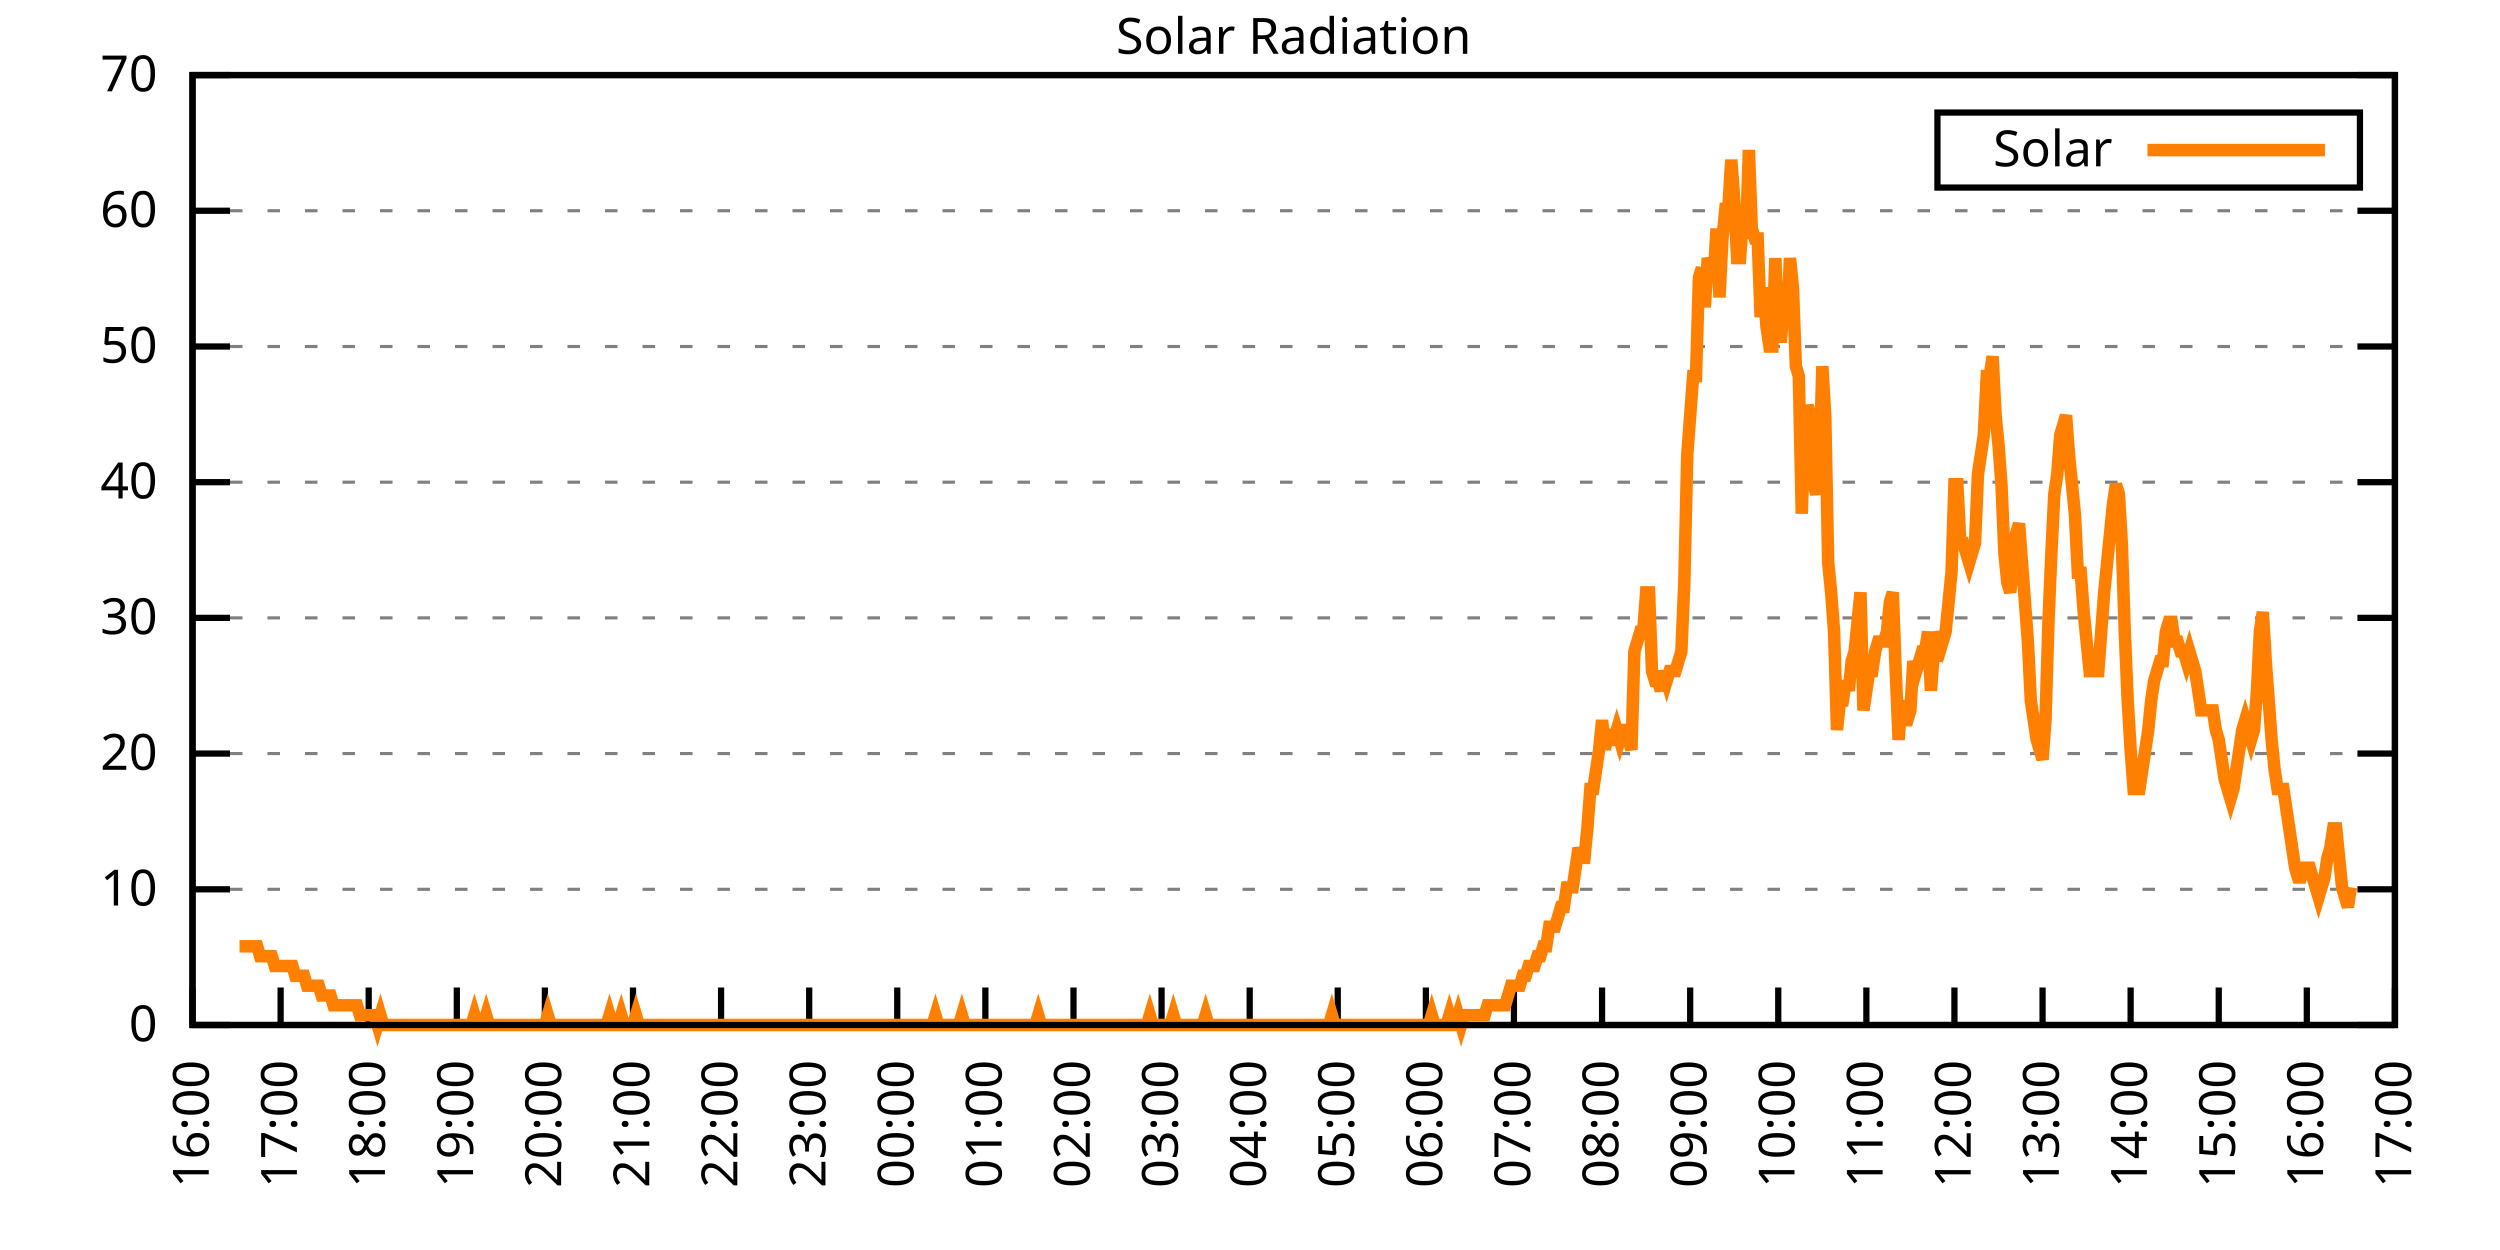
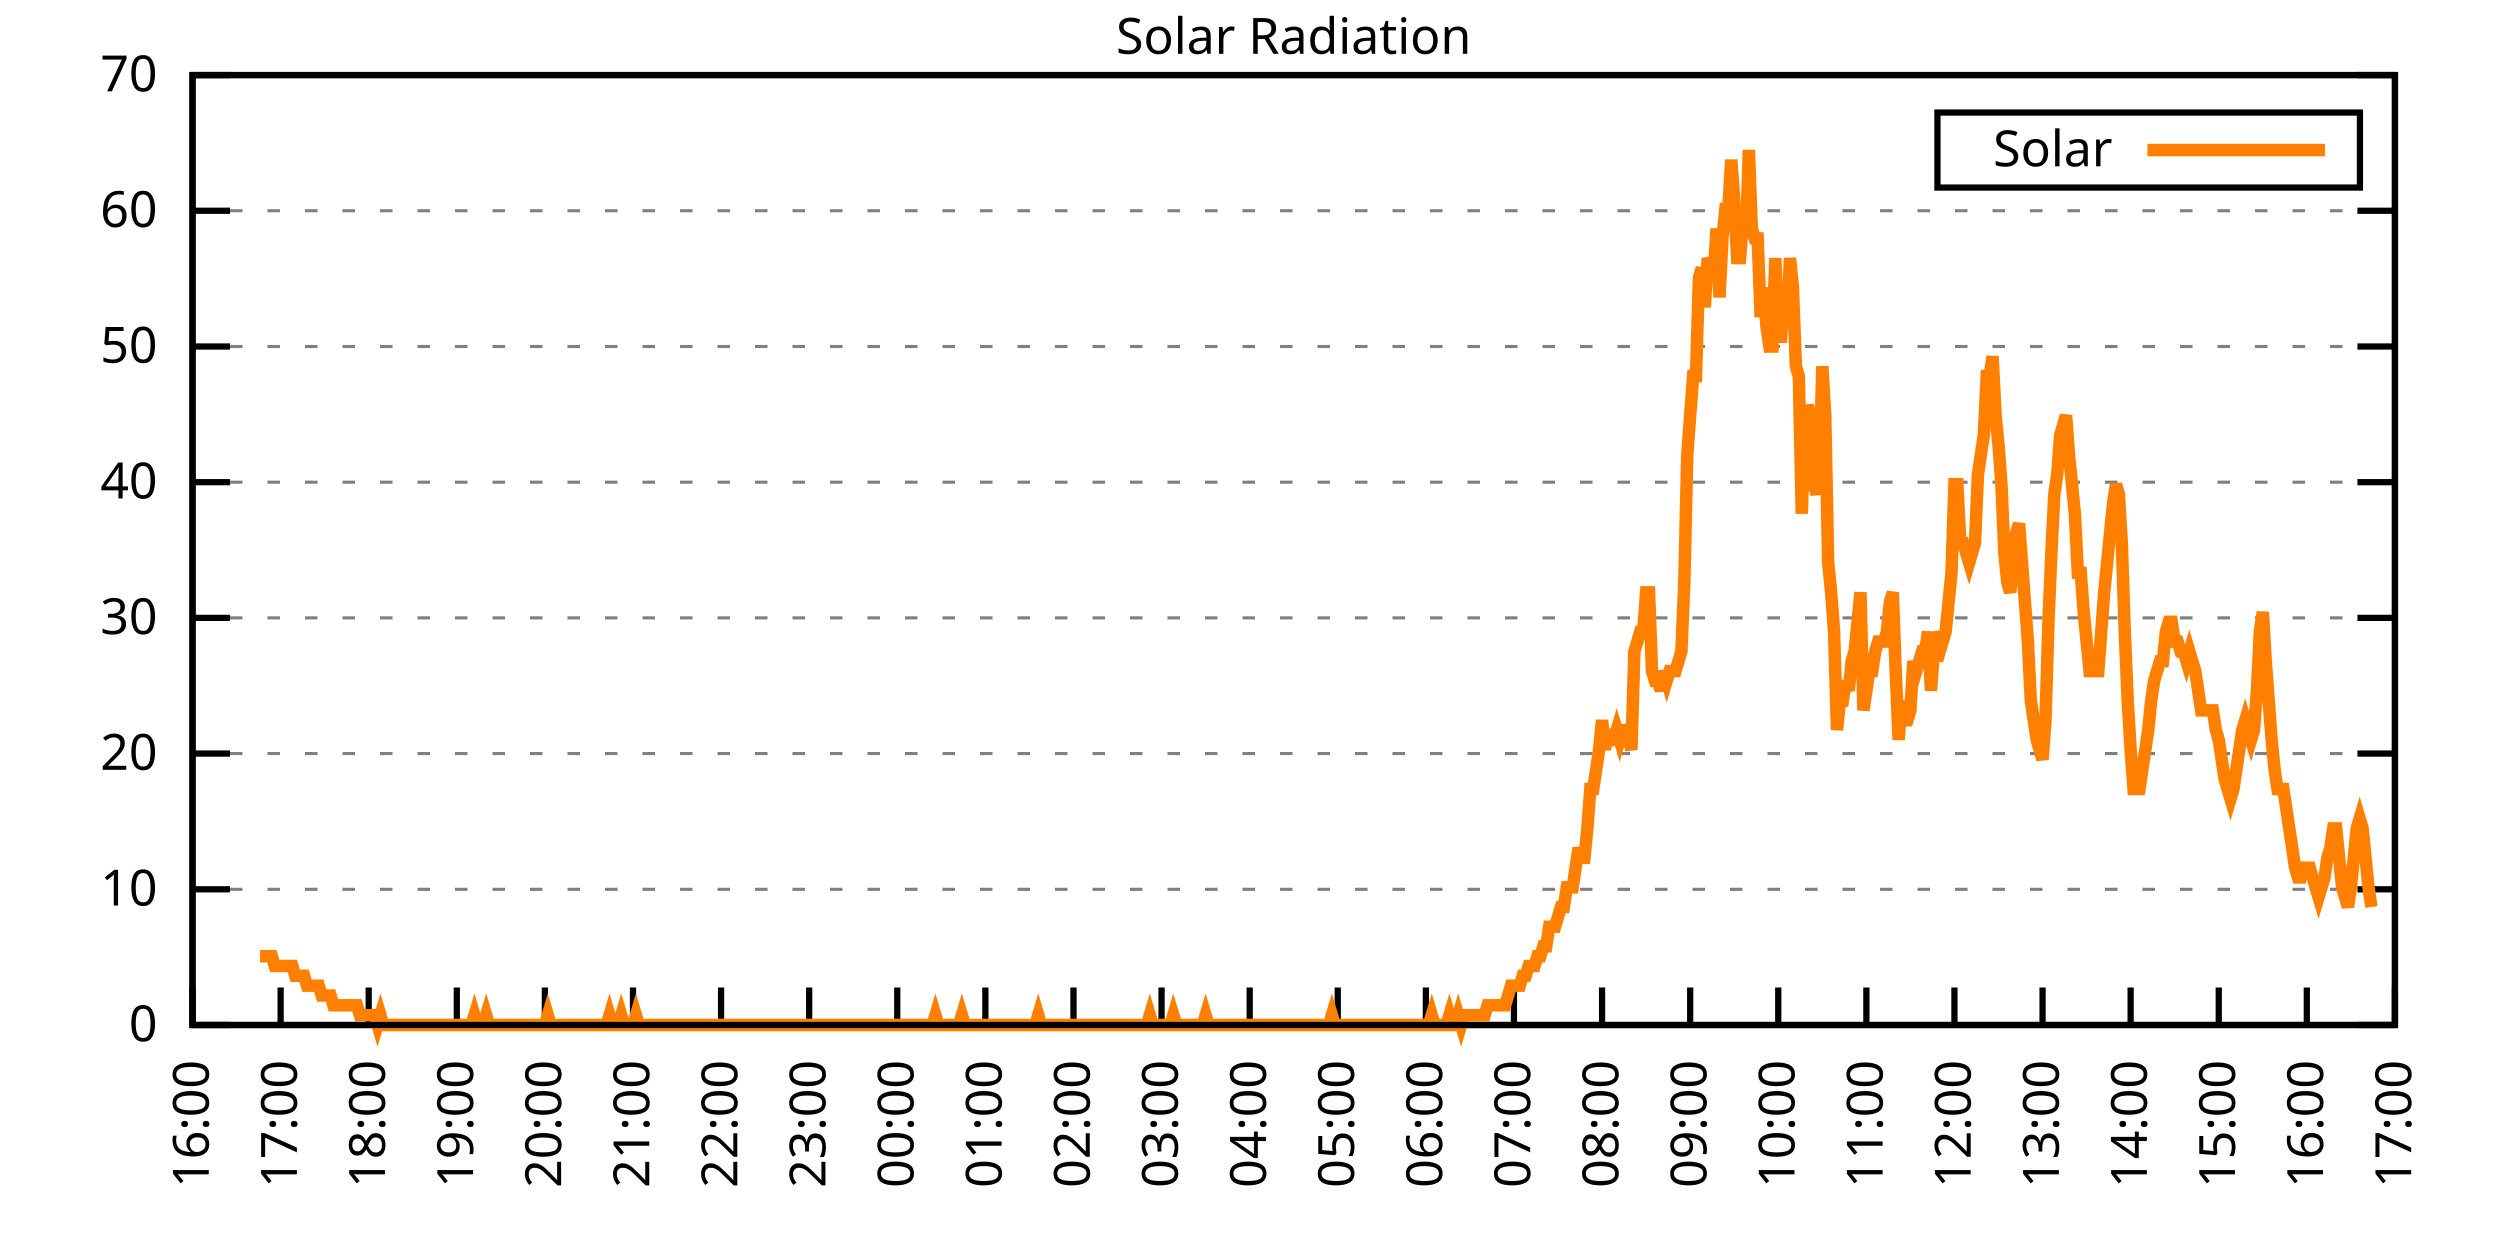
<svg xmlns="http://www.w3.org/2000/svg" xmlns:xlink="http://www.w3.org/1999/xlink" width="400" height="200" viewBox="0 0 400 200">
  <g id="gnuplot_canvas">
    <rect x="0" y="0" width="400" height="200" fill="none" />
    <defs>
      <circle id="gpDot" r="0.5" stroke-width="0.5" stroke="currentColor" />
      <path id="gpPt0" stroke-width="0.333" stroke="currentColor" d="M-1,0 h2 M0,-1 v2" />
      <path id="gpPt1" stroke-width="0.333" stroke="currentColor" d="M-1,-1 L1,1 M1,-1 L-1,1" />
      <path id="gpPt2" stroke-width="0.333" stroke="currentColor" d="M-1,0 L1,0 M0,-1 L0,1 M-1,-1 L1,1 M-1,1 L1,-1" />
      <rect id="gpPt3" stroke-width="0.333" stroke="currentColor" x="-1" y="-1" width="2" height="2" />
      <rect id="gpPt4" stroke-width="0.333" stroke="currentColor" fill="currentColor" x="-1" y="-1" width="2" height="2" />
      <circle id="gpPt5" stroke-width="0.333" stroke="currentColor" cx="0" cy="0" r="1" />
      <use xlink:href="#gpPt5" id="gpPt6" fill="currentColor" stroke="none" />
      <path id="gpPt7" stroke-width="0.333" stroke="currentColor" d="M0,-1.33 L-1.33,0.67 L1.33,0.67 z" />
      <use xlink:href="#gpPt7" id="gpPt8" fill="currentColor" stroke="none" />
      <use xlink:href="#gpPt7" id="gpPt9" stroke="currentColor" transform="rotate(180)" />
      <use xlink:href="#gpPt9" id="gpPt10" fill="currentColor" stroke="none" />
      <use xlink:href="#gpPt3" id="gpPt11" stroke="currentColor" transform="rotate(45)" />
      <use xlink:href="#gpPt11" id="gpPt12" fill="currentColor" stroke="none" />
      <path id="gpPt13" stroke-width="0.333" stroke="currentColor" d="M0,1.330 L1.265,0.411 L0.782,-1.067 L-0.782,-1.076 L-1.265,0.411 z" />
      <use xlink:href="#gpPt13" id="gpPt14" fill="currentColor" stroke="none" />
      <filter id="textbox" filterUnits="objectBoundingBox" x="0" y="0" height="1" width="1">
        <feFlood flood-color="white" flood-opacity="1" result="bgnd" />
        <feComposite in="SourceGraphic" in2="bgnd" operator="atop" />
      </filter>
      <filter id="greybox" filterUnits="objectBoundingBox" x="0" y="0" height="1" width="1">
        <feFlood flood-color="lightgrey" flood-opacity="1" result="grey" />
        <feComposite in="SourceGraphic" in2="grey" operator="atop" />
      </filter>
    </defs>
    <g fill="none" color="white" stroke="currentColor" stroke-width="1.00" stroke-linecap="butt" stroke-linejoin="miter">
</g>
    <g fill="none" color="black" stroke="currentColor" stroke-width="1.00" stroke-linecap="butt" stroke-linejoin="miter">
      <g stroke="none" shape-rendering="crispEdges">
        <polygon fill="rgb(255, 255, 255)" points="30.80,164.00 383.18,164.00 383.18,12.02 30.80,12.02 " />
      </g>
    </g>
    <g fill="none" color="black" stroke="currentColor" stroke-width="1.00" stroke-linecap="butt" stroke-linejoin="miter">
</g>
    <g fill="none" color="black" stroke="black" stroke-width="0.50" stroke-linecap="butt" stroke-linejoin="miter">
</g>
    <g fill="none" color="gray" stroke="currentColor" stroke-width="0.50" stroke-linecap="butt" stroke-linejoin="miter">
      <path stroke="gray" stroke-dasharray="2,4" class="gridline" d="M30.80,164.00 L383.19,164.00  " />
    </g>
    <g fill="none" color="gray" stroke="gray" stroke-width="1.00" stroke-linecap="butt" stroke-linejoin="miter">
</g>
    <g fill="none" color="black" stroke="currentColor" stroke-width="1.00" stroke-linecap="butt" stroke-linejoin="miter">
      <path stroke="black" d="M30.80,164.00 L36.80,164.00 M383.19,164.00 L377.19,164.00  " />
      <g transform="translate(25.20,166.60)" stroke="none" fill="black" font-family="Sans" font-size="8.00" text-anchor="end">
        <text>
          <tspan font-family="Sans"> 0</tspan>
        </text>
      </g>
    </g>
    <g fill="none" color="black" stroke="currentColor" stroke-width="1.00" stroke-linecap="butt" stroke-linejoin="miter">
</g>
    <g fill="none" color="black" stroke="black" stroke-width="0.50" stroke-linecap="butt" stroke-linejoin="miter">
</g>
    <g fill="none" color="gray" stroke="currentColor" stroke-width="0.50" stroke-linecap="butt" stroke-linejoin="miter">
      <path stroke="gray" stroke-dasharray="2,4" class="gridline" d="M30.80,142.29 L383.19,142.29  " />
    </g>
    <g fill="none" color="gray" stroke="gray" stroke-width="1.00" stroke-linecap="butt" stroke-linejoin="miter">
</g>
    <g fill="none" color="black" stroke="currentColor" stroke-width="1.00" stroke-linecap="butt" stroke-linejoin="miter">
      <path stroke="black" d="M30.80,142.29 L36.80,142.29 M383.19,142.29 L377.19,142.29  " />
      <g transform="translate(25.20,144.89)" stroke="none" fill="black" font-family="Sans" font-size="8.00" text-anchor="end">
        <text>
          <tspan font-family="Sans"> 10</tspan>
        </text>
      </g>
    </g>
    <g fill="none" color="black" stroke="currentColor" stroke-width="1.00" stroke-linecap="butt" stroke-linejoin="miter">
</g>
    <g fill="none" color="black" stroke="black" stroke-width="0.50" stroke-linecap="butt" stroke-linejoin="miter">
</g>
    <g fill="none" color="gray" stroke="currentColor" stroke-width="0.50" stroke-linecap="butt" stroke-linejoin="miter">
      <path stroke="gray" stroke-dasharray="2,4" class="gridline" d="M30.80,120.57 L383.19,120.57  " />
    </g>
    <g fill="none" color="gray" stroke="gray" stroke-width="1.00" stroke-linecap="butt" stroke-linejoin="miter">
</g>
    <g fill="none" color="black" stroke="currentColor" stroke-width="1.00" stroke-linecap="butt" stroke-linejoin="miter">
      <path stroke="black" d="M30.80,120.57 L36.80,120.57 M383.19,120.57 L377.19,120.57  " />
      <g transform="translate(25.20,123.17)" stroke="none" fill="black" font-family="Sans" font-size="8.00" text-anchor="end">
        <text>
          <tspan font-family="Sans"> 20</tspan>
        </text>
      </g>
    </g>
    <g fill="none" color="black" stroke="currentColor" stroke-width="1.00" stroke-linecap="butt" stroke-linejoin="miter">
</g>
    <g fill="none" color="black" stroke="black" stroke-width="0.50" stroke-linecap="butt" stroke-linejoin="miter">
</g>
    <g fill="none" color="gray" stroke="currentColor" stroke-width="0.50" stroke-linecap="butt" stroke-linejoin="miter">
      <path stroke="gray" stroke-dasharray="2,4" class="gridline" d="M30.80,98.86 L383.19,98.86  " />
    </g>
    <g fill="none" color="gray" stroke="gray" stroke-width="1.00" stroke-linecap="butt" stroke-linejoin="miter">
</g>
    <g fill="none" color="black" stroke="currentColor" stroke-width="1.00" stroke-linecap="butt" stroke-linejoin="miter">
      <path stroke="black" d="M30.80,98.86 L36.80,98.86 M383.19,98.86 L377.19,98.86  " />
      <g transform="translate(25.20,101.46)" stroke="none" fill="black" font-family="Sans" font-size="8.00" text-anchor="end">
        <text>
          <tspan font-family="Sans"> 30</tspan>
        </text>
      </g>
    </g>
    <g fill="none" color="black" stroke="currentColor" stroke-width="1.00" stroke-linecap="butt" stroke-linejoin="miter">
</g>
    <g fill="none" color="black" stroke="black" stroke-width="0.50" stroke-linecap="butt" stroke-linejoin="miter">
</g>
    <g fill="none" color="gray" stroke="currentColor" stroke-width="0.50" stroke-linecap="butt" stroke-linejoin="miter">
      <path stroke="gray" stroke-dasharray="2,4" class="gridline" d="M30.80,77.15 L383.19,77.15  " />
    </g>
    <g fill="none" color="gray" stroke="gray" stroke-width="1.00" stroke-linecap="butt" stroke-linejoin="miter">
</g>
    <g fill="none" color="black" stroke="currentColor" stroke-width="1.00" stroke-linecap="butt" stroke-linejoin="miter">
      <path stroke="black" d="M30.80,77.15 L36.80,77.15 M383.19,77.15 L377.19,77.15  " />
      <g transform="translate(25.20,79.75)" stroke="none" fill="black" font-family="Sans" font-size="8.00" text-anchor="end">
        <text>
          <tspan font-family="Sans"> 40</tspan>
        </text>
      </g>
    </g>
    <g fill="none" color="black" stroke="currentColor" stroke-width="1.00" stroke-linecap="butt" stroke-linejoin="miter">
</g>
    <g fill="none" color="black" stroke="black" stroke-width="0.50" stroke-linecap="butt" stroke-linejoin="miter">
</g>
    <g fill="none" color="gray" stroke="currentColor" stroke-width="0.50" stroke-linecap="butt" stroke-linejoin="miter">
      <path stroke="gray" stroke-dasharray="2,4" class="gridline" d="M30.80,55.44 L383.19,55.44  " />
    </g>
    <g fill="none" color="gray" stroke="gray" stroke-width="1.00" stroke-linecap="butt" stroke-linejoin="miter">
</g>
    <g fill="none" color="black" stroke="currentColor" stroke-width="1.00" stroke-linecap="butt" stroke-linejoin="miter">
      <path stroke="black" d="M30.80,55.44 L36.80,55.44 M383.19,55.44 L377.19,55.44  " />
      <g transform="translate(25.20,58.04)" stroke="none" fill="black" font-family="Sans" font-size="8.00" text-anchor="end">
        <text>
          <tspan font-family="Sans"> 50</tspan>
        </text>
      </g>
    </g>
    <g fill="none" color="black" stroke="currentColor" stroke-width="1.00" stroke-linecap="butt" stroke-linejoin="miter">
</g>
    <g fill="none" color="black" stroke="black" stroke-width="0.50" stroke-linecap="butt" stroke-linejoin="miter">
</g>
    <g fill="none" color="gray" stroke="currentColor" stroke-width="0.50" stroke-linecap="butt" stroke-linejoin="miter">
      <path stroke="gray" stroke-dasharray="2,4" class="gridline" d="M30.80,33.72 L383.19,33.72  " />
    </g>
    <g fill="none" color="gray" stroke="gray" stroke-width="1.00" stroke-linecap="butt" stroke-linejoin="miter">
</g>
    <g fill="none" color="black" stroke="currentColor" stroke-width="1.00" stroke-linecap="butt" stroke-linejoin="miter">
      <path stroke="black" d="M30.80,33.72 L36.80,33.72 M383.19,33.72 L377.19,33.72  " />
      <g transform="translate(25.20,36.32)" stroke="none" fill="black" font-family="Sans" font-size="8.00" text-anchor="end">
        <text>
          <tspan font-family="Sans"> 60</tspan>
        </text>
      </g>
    </g>
    <g fill="none" color="black" stroke="currentColor" stroke-width="1.00" stroke-linecap="butt" stroke-linejoin="miter">
</g>
    <g fill="none" color="black" stroke="black" stroke-width="0.50" stroke-linecap="butt" stroke-linejoin="miter">
</g>
    <g fill="none" color="gray" stroke="currentColor" stroke-width="0.50" stroke-linecap="butt" stroke-linejoin="miter">
      <path stroke="gray" stroke-dasharray="2,4" class="gridline" d="M30.80,12.01 L383.19,12.01  " />
    </g>
    <g fill="none" color="gray" stroke="gray" stroke-width="1.00" stroke-linecap="butt" stroke-linejoin="miter">
</g>
    <g fill="none" color="black" stroke="currentColor" stroke-width="1.00" stroke-linecap="butt" stroke-linejoin="miter">
      <path stroke="black" d="M30.80,12.01 L36.80,12.01 M383.19,12.01 L377.19,12.01  " />
      <g transform="translate(25.20,14.61)" stroke="none" fill="black" font-family="Sans" font-size="8.00" text-anchor="end">
        <text>
          <tspan font-family="Sans"> 70</tspan>
        </text>
      </g>
    </g>
    <g fill="none" color="black" stroke="currentColor" stroke-width="1.00" stroke-linecap="butt" stroke-linejoin="miter">
      <path stroke="black" d="M30.80,164.00 L30.80,158.00  " />
      <g transform="translate(33.40,169.60) rotate(270.00)" stroke="none" fill="black" font-family="Sans" font-size="8.00" text-anchor="end">
        <text>
          <tspan font-family="Sans">16:00</tspan>
        </text>
      </g>
    </g>
    <g fill="none" color="black" stroke="currentColor" stroke-width="1.00" stroke-linecap="butt" stroke-linejoin="miter">
      <path stroke="black" d="M44.90,164.00 L44.90,158.00  " />
      <g transform="translate(47.50,169.60) rotate(270.00)" stroke="none" fill="black" font-family="Sans" font-size="8.00" text-anchor="end">
        <text>
          <tspan font-family="Sans">17:00</tspan>
        </text>
      </g>
    </g>
    <g fill="none" color="black" stroke="currentColor" stroke-width="1.00" stroke-linecap="butt" stroke-linejoin="miter">
      <path stroke="black" d="M58.99,164.00 L58.99,158.00  " />
      <g transform="translate(61.59,169.60) rotate(270.00)" stroke="none" fill="black" font-family="Sans" font-size="8.00" text-anchor="end">
        <text>
          <tspan font-family="Sans">18:00</tspan>
        </text>
      </g>
    </g>
    <g fill="none" color="black" stroke="currentColor" stroke-width="1.00" stroke-linecap="butt" stroke-linejoin="miter">
      <path stroke="black" d="M73.09,164.00 L73.09,158.00  " />
      <g transform="translate(75.69,169.60) rotate(270.00)" stroke="none" fill="black" font-family="Sans" font-size="8.00" text-anchor="end">
        <text>
          <tspan font-family="Sans">19:00</tspan>
        </text>
      </g>
    </g>
    <g fill="none" color="black" stroke="currentColor" stroke-width="1.00" stroke-linecap="butt" stroke-linejoin="miter">
      <path stroke="black" d="M87.18,164.00 L87.18,158.00  " />
      <g transform="translate(89.78,169.60) rotate(270.00)" stroke="none" fill="black" font-family="Sans" font-size="8.00" text-anchor="end">
        <text>
          <tspan font-family="Sans">20:00</tspan>
        </text>
      </g>
    </g>
    <g fill="none" color="black" stroke="currentColor" stroke-width="1.00" stroke-linecap="butt" stroke-linejoin="miter">
      <path stroke="black" d="M101.28,164.00 L101.28,158.00  " />
      <g transform="translate(103.88,169.60) rotate(270.00)" stroke="none" fill="black" font-family="Sans" font-size="8.00" text-anchor="end">
        <text>
          <tspan font-family="Sans">21:00</tspan>
        </text>
      </g>
    </g>
    <g fill="none" color="black" stroke="currentColor" stroke-width="1.00" stroke-linecap="butt" stroke-linejoin="miter">
      <path stroke="black" d="M115.37,164.00 L115.37,158.00  " />
      <g transform="translate(117.97,169.60) rotate(270.00)" stroke="none" fill="black" font-family="Sans" font-size="8.00" text-anchor="end">
        <text>
          <tspan font-family="Sans">22:00</tspan>
        </text>
      </g>
    </g>
    <g fill="none" color="black" stroke="currentColor" stroke-width="1.00" stroke-linecap="butt" stroke-linejoin="miter">
      <path stroke="black" d="M129.47,164.00 L129.47,158.00  " />
      <g transform="translate(132.07,169.60) rotate(270.00)" stroke="none" fill="black" font-family="Sans" font-size="8.00" text-anchor="end">
        <text>
          <tspan font-family="Sans">23:00</tspan>
        </text>
      </g>
    </g>
    <g fill="none" color="black" stroke="currentColor" stroke-width="1.00" stroke-linecap="butt" stroke-linejoin="miter">
      <path stroke="black" d="M143.56,164.00 L143.56,158.00  " />
      <g transform="translate(146.16,169.60) rotate(270.00)" stroke="none" fill="black" font-family="Sans" font-size="8.00" text-anchor="end">
        <text>
          <tspan font-family="Sans">00:00</tspan>
        </text>
      </g>
    </g>
    <g fill="none" color="black" stroke="currentColor" stroke-width="1.00" stroke-linecap="butt" stroke-linejoin="miter">
      <path stroke="black" d="M157.66,164.00 L157.66,158.00  " />
      <g transform="translate(160.26,169.60) rotate(270.00)" stroke="none" fill="black" font-family="Sans" font-size="8.00" text-anchor="end">
        <text>
          <tspan font-family="Sans">01:00</tspan>
        </text>
      </g>
    </g>
    <g fill="none" color="black" stroke="currentColor" stroke-width="1.00" stroke-linecap="butt" stroke-linejoin="miter">
      <path stroke="black" d="M171.76,164.00 L171.76,158.00  " />
      <g transform="translate(174.36,169.60) rotate(270.00)" stroke="none" fill="black" font-family="Sans" font-size="8.00" text-anchor="end">
        <text>
          <tspan font-family="Sans">02:00</tspan>
        </text>
      </g>
    </g>
    <g fill="none" color="black" stroke="currentColor" stroke-width="1.00" stroke-linecap="butt" stroke-linejoin="miter">
      <path stroke="black" d="M185.85,164.00 L185.85,158.00  " />
      <g transform="translate(188.45,169.60) rotate(270.00)" stroke="none" fill="black" font-family="Sans" font-size="8.00" text-anchor="end">
        <text>
          <tspan font-family="Sans">03:00</tspan>
        </text>
      </g>
    </g>
    <g fill="none" color="black" stroke="currentColor" stroke-width="1.00" stroke-linecap="butt" stroke-linejoin="miter">
      <path stroke="black" d="M199.95,164.00 L199.95,158.00  " />
      <g transform="translate(202.55,169.60) rotate(270.00)" stroke="none" fill="black" font-family="Sans" font-size="8.00" text-anchor="end">
        <text>
          <tspan font-family="Sans">04:00</tspan>
        </text>
      </g>
    </g>
    <g fill="none" color="black" stroke="currentColor" stroke-width="1.00" stroke-linecap="butt" stroke-linejoin="miter">
      <path stroke="black" d="M214.04,164.00 L214.04,158.00  " />
      <g transform="translate(216.64,169.60) rotate(270.00)" stroke="none" fill="black" font-family="Sans" font-size="8.00" text-anchor="end">
        <text>
          <tspan font-family="Sans">05:00</tspan>
        </text>
      </g>
    </g>
    <g fill="none" color="black" stroke="currentColor" stroke-width="1.00" stroke-linecap="butt" stroke-linejoin="miter">
      <path stroke="black" d="M228.14,164.00 L228.14,158.00  " />
      <g transform="translate(230.74,169.60) rotate(270.00)" stroke="none" fill="black" font-family="Sans" font-size="8.00" text-anchor="end">
        <text>
          <tspan font-family="Sans">06:00</tspan>
        </text>
      </g>
    </g>
    <g fill="none" color="black" stroke="currentColor" stroke-width="1.00" stroke-linecap="butt" stroke-linejoin="miter">
      <path stroke="black" d="M242.23,164.00 L242.23,158.00  " />
      <g transform="translate(244.83,169.60) rotate(270.00)" stroke="none" fill="black" font-family="Sans" font-size="8.00" text-anchor="end">
        <text>
          <tspan font-family="Sans">07:00</tspan>
        </text>
      </g>
    </g>
    <g fill="none" color="black" stroke="currentColor" stroke-width="1.00" stroke-linecap="butt" stroke-linejoin="miter">
      <path stroke="black" d="M256.33,164.00 L256.33,158.00  " />
      <g transform="translate(258.93,169.60) rotate(270.00)" stroke="none" fill="black" font-family="Sans" font-size="8.00" text-anchor="end">
        <text>
          <tspan font-family="Sans">08:00</tspan>
        </text>
      </g>
    </g>
    <g fill="none" color="black" stroke="currentColor" stroke-width="1.00" stroke-linecap="butt" stroke-linejoin="miter">
      <path stroke="black" d="M270.43,164.00 L270.43,158.00  " />
      <g transform="translate(273.03,169.60) rotate(270.00)" stroke="none" fill="black" font-family="Sans" font-size="8.00" text-anchor="end">
        <text>
          <tspan font-family="Sans">09:00</tspan>
        </text>
      </g>
    </g>
    <g fill="none" color="black" stroke="currentColor" stroke-width="1.00" stroke-linecap="butt" stroke-linejoin="miter">
      <path stroke="black" d="M284.52,164.00 L284.52,158.00  " />
      <g transform="translate(287.12,169.60) rotate(270.00)" stroke="none" fill="black" font-family="Sans" font-size="8.00" text-anchor="end">
        <text>
          <tspan font-family="Sans">10:00</tspan>
        </text>
      </g>
    </g>
    <g fill="none" color="black" stroke="currentColor" stroke-width="1.00" stroke-linecap="butt" stroke-linejoin="miter">
      <path stroke="black" d="M298.62,164.00 L298.62,158.00  " />
      <g transform="translate(301.22,169.60) rotate(270.00)" stroke="none" fill="black" font-family="Sans" font-size="8.00" text-anchor="end">
        <text>
          <tspan font-family="Sans">11:00</tspan>
        </text>
      </g>
    </g>
    <g fill="none" color="black" stroke="currentColor" stroke-width="1.00" stroke-linecap="butt" stroke-linejoin="miter">
      <path stroke="black" d="M312.71,164.00 L312.71,158.00  " />
      <g transform="translate(315.31,169.60) rotate(270.00)" stroke="none" fill="black" font-family="Sans" font-size="8.00" text-anchor="end">
        <text>
          <tspan font-family="Sans">12:00</tspan>
        </text>
      </g>
    </g>
    <g fill="none" color="black" stroke="currentColor" stroke-width="1.00" stroke-linecap="butt" stroke-linejoin="miter">
      <path stroke="black" d="M326.81,164.00 L326.81,158.00  " />
      <g transform="translate(329.41,169.60) rotate(270.00)" stroke="none" fill="black" font-family="Sans" font-size="8.00" text-anchor="end">
        <text>
          <tspan font-family="Sans">13:00</tspan>
        </text>
      </g>
    </g>
    <g fill="none" color="black" stroke="currentColor" stroke-width="1.00" stroke-linecap="butt" stroke-linejoin="miter">
      <path stroke="black" d="M340.90,164.00 L340.90,158.00  " />
      <g transform="translate(343.50,169.60) rotate(270.00)" stroke="none" fill="black" font-family="Sans" font-size="8.00" text-anchor="end">
        <text>
          <tspan font-family="Sans">14:00</tspan>
        </text>
      </g>
    </g>
    <g fill="none" color="black" stroke="currentColor" stroke-width="1.00" stroke-linecap="butt" stroke-linejoin="miter">
      <path stroke="black" d="M355.00,164.00 L355.00,158.00  " />
      <g transform="translate(357.60,169.60) rotate(270.00)" stroke="none" fill="black" font-family="Sans" font-size="8.00" text-anchor="end">
        <text>
          <tspan font-family="Sans">15:00</tspan>
        </text>
      </g>
    </g>
    <g fill="none" color="black" stroke="currentColor" stroke-width="1.00" stroke-linecap="butt" stroke-linejoin="miter">
      <path stroke="black" d="M369.09,164.00 L369.09,158.00  " />
      <g transform="translate(371.69,169.60) rotate(270.00)" stroke="none" fill="black" font-family="Sans" font-size="8.00" text-anchor="end">
        <text>
          <tspan font-family="Sans">16:00</tspan>
        </text>
      </g>
    </g>
    <g fill="none" color="black" stroke="currentColor" stroke-width="1.00" stroke-linecap="butt" stroke-linejoin="miter">
      <path stroke="black" d="M383.19,164.00 L383.19,158.00  " />
      <g transform="translate(385.79,169.60) rotate(270.00)" stroke="none" fill="black" font-family="Sans" font-size="8.00" text-anchor="end">
        <text>
          <tspan font-family="Sans">17:00</tspan>
        </text>
      </g>
    </g>
    <g fill="none" color="black" stroke="currentColor" stroke-width="1.00" stroke-linecap="butt" stroke-linejoin="miter">
</g>
    <g fill="none" color="black" stroke="currentColor" stroke-width="1.00" stroke-linecap="butt" stroke-linejoin="miter">
      <path stroke="black" d="M30.80,12.01 L30.80,164.00 L383.19,164.00 L383.19,12.01 L30.80,12.01 Z  " />
    </g>
    <g fill="none" color="black" stroke="currentColor" stroke-width="1.00" stroke-linecap="butt" stroke-linejoin="miter">
</g>
    <g fill="none" color="black" stroke="currentColor" stroke-width="1.00" stroke-linecap="butt" stroke-linejoin="miter">
      <path stroke="black" d="M309.99,30.01 L309.99,18.01 L377.59,18.01 L377.59,30.01 L309.99,30.01 Z  " />
    </g>
    <g id="Solar_Radiation_plot_1">
      <g fill="none" color="white" stroke="black" stroke-width="2.00" stroke-linecap="butt" stroke-linejoin="miter">
</g>
      <g fill="none" color="black" stroke="currentColor" stroke-width="2.00" stroke-linecap="butt" stroke-linejoin="miter">
        <g transform="translate(337.99,26.61)" stroke="none" fill="black" font-family="Sans" font-size="8.00" text-anchor="end">
          <text>
            <tspan font-family="Sans">Solar</tspan>
          </text>
        </g>
      </g>
      <g fill="none" color="black" stroke="currentColor" stroke-width="2.00" stroke-linecap="butt" stroke-linejoin="miter">
-         <path stroke="rgb(255, 127,   0)" d="M343.59,24.01 L371.99,24.01 M38.32,151.41 L38.79,151.41 L39.26,151.41 L39.73,151.41 L40.20,151.41 L40.67,151.41   L41.14,151.41 L41.61,152.99 L42.08,152.99 L42.55,152.99 L43.02,152.99 L43.49,152.99 L43.96,154.56 L44.43,154.56   L44.90,154.56 L45.37,154.56 L45.84,154.56 L46.31,154.56 L46.78,154.56 L47.24,156.13 L47.71,156.13 L48.18,156.13   L48.65,156.13 L49.12,157.71 L49.59,157.71 L50.06,157.71 L50.53,157.71 L51.00,157.71 L51.47,159.28 L51.94,159.28   L52.41,159.28 L52.88,159.28 L53.35,160.85 L53.82,160.85 L54.29,160.85 L54.76,160.85 L55.23,160.85 L55.70,160.85   L56.17,160.85 L56.64,160.85 L57.11,160.85 L57.58,162.43 L58.05,162.43 L58.52,162.43 L58.99,162.43 L59.46,162.43   L59.93,162.43 L60.40,164.00 L60.87,162.43 L61.34,164.00 L61.81,164.00 L62.28,164.00 L62.75,164.00 L63.22,164.00   L63.69,164.00 L64.16,164.00 L64.63,164.00 L65.10,164.00 L65.57,164.00 L66.04,164.00 L66.51,164.00 L66.98,164.00   L67.45,164.00 L67.92,164.00 L68.39,164.00 L68.86,164.00 L69.33,164.00 L69.80,164.00 L70.27,164.00 L70.74,164.00   L71.21,164.00 L71.68,164.00 L72.15,164.00 L72.62,164.00 L73.09,164.00 L73.56,164.00 L74.03,164.00 L74.50,164.00   L74.97,164.00 L75.44,164.00 L75.91,162.43 L76.38,164.00 L76.85,164.00 L77.32,164.00 L77.79,162.43 L78.26,164.00   L78.73,164.00 L79.19,164.00 L79.66,164.00 L80.13,164.00 L80.60,164.00 L81.07,164.00 L81.54,164.00 L82.01,164.00   L82.48,164.00 L82.95,164.00 L83.42,164.00 L83.89,164.00 L84.36,164.00 L84.83,164.00 L85.30,164.00 L85.77,164.00   L86.24,164.00 L86.71,164.00 L87.18,164.00 L87.65,162.43 L88.12,164.00 L88.59,164.00 L89.06,164.00 L89.53,164.00   L90.00,164.00 L90.47,164.00 L90.94,164.00 L91.41,164.00 L91.88,164.00 L92.35,164.00 L92.82,164.00 L93.29,164.00   L93.76,164.00 L94.23,164.00 L94.70,164.00 L95.17,164.00 L95.64,164.00 L96.11,164.00 L96.58,164.00 L97.05,164.00   L97.52,162.43 L97.99,164.00 L98.46,164.00 L98.93,164.00 L99.40,162.43 L99.87,164.00 L100.34,164.00 L100.81,164.00   L101.28,164.00 L101.75,162.43 L102.22,164.00 L102.69,164.00 L103.16,164.00 L103.63,164.00 L104.10,164.00 L104.57,164.00   L105.04,164.00 L105.51,164.00 L105.98,164.00 L106.45,164.00 L106.92,164.00 L107.39,164.00 L107.86,164.00 L108.33,164.00   L108.80,164.00 L109.27,164.00 L109.74,164.00 L110.21,164.00 L110.68,164.00 L111.14,164.00 L111.61,164.00 L112.08,164.00   L112.55,164.00 L113.02,164.00 L113.49,164.00 L113.96,164.00 L114.43,164.00 L114.90,164.00 L115.37,164.00 L115.84,164.00   L116.31,164.00 L116.78,164.00 L117.25,164.00 L117.72,164.00 L118.19,164.00 L118.66,164.00 L119.13,164.00 L119.60,164.00   L120.07,164.00 L120.54,164.00 L121.01,164.00 L121.48,164.00 L121.95,164.00 L122.42,164.00 L122.89,164.00 L123.36,164.00   L123.83,164.00 L124.30,164.00 L124.77,164.00 L125.24,164.00 L125.71,164.00 L126.18,164.00 L126.65,164.00 L127.12,164.00   L127.59,164.00 L128.06,164.00 L128.53,164.00 L129.00,164.00 L129.47,164.00 L129.94,164.00 L130.41,164.00 L130.88,164.00   L131.35,164.00 L131.82,164.00 L132.29,164.00 L132.76,164.00 L133.23,164.00 L133.70,164.00 L134.17,164.00 L134.64,164.00   L135.11,164.00 L135.58,164.00 L136.05,164.00 L136.52,164.00 L136.99,164.00 L137.46,164.00 L137.93,164.00 L138.40,164.00   L138.87,164.00 L139.34,164.00 L139.81,164.00 L140.28,164.00 L140.75,164.00 L141.22,164.00 L141.69,164.00 L142.16,164.00   L142.63,164.00 L143.09,164.00 L143.56,164.00 L144.03,164.00 L144.50,164.00 L144.97,164.00 L145.44,164.00 L145.91,164.00   L146.38,164.00 L146.85,164.00 L147.32,164.00 L147.79,164.00 L148.26,164.00 L148.73,164.00 L149.20,164.00 L149.67,162.43   L150.14,164.00 L150.61,164.00 L151.08,164.00 L151.55,164.00 L152.02,164.00 L152.49,164.00 L152.96,164.00 L153.43,164.00   L153.90,162.43 L154.37,164.00 L154.84,164.00 L155.31,164.00 L155.78,164.00 L156.25,164.00 L156.72,164.00 L157.19,164.00   L157.66,164.00 L158.13,164.00 L158.60,164.00 L159.07,164.00 L159.54,164.00 L160.01,164.00 L160.48,164.00 L160.95,164.00   L161.42,164.00 L161.89,164.00 L162.36,164.00 L162.83,164.00 L163.30,164.00 L163.77,164.00 L164.24,164.00 L164.71,164.00   L165.18,164.00 L165.65,164.00 L166.12,162.43 L166.59,164.00 L167.06,164.00 L167.53,164.00 L168.00,164.00 L168.47,164.00   L168.94,164.00 L169.41,164.00 L169.88,164.00 L170.35,164.00 L170.82,164.00 L171.29,164.00 L171.76,164.00 L172.23,164.00   L172.70,164.00 L173.17,164.00 L173.64,164.00 L174.11,164.00 L174.58,164.00 L175.04,164.00 L175.51,164.00 L175.98,164.00   L176.45,164.00 L176.92,164.00 L177.39,164.00 L177.86,164.00 L178.33,164.00 L178.80,164.00 L179.27,164.00 L179.74,164.00   L180.21,164.00 L180.68,164.00 L181.15,164.00 L181.62,164.00 L182.09,164.00 L182.56,164.00 L183.03,164.00 L183.50,164.00   L183.97,162.43 L184.44,164.00 L184.91,164.00 L185.38,164.00 L185.85,164.00 L186.32,164.00 L186.79,164.00 L187.26,164.00   L187.73,162.43 L188.20,164.00 L188.67,164.00 L189.14,164.00 L189.61,164.00 L190.08,164.00 L190.55,164.00 L191.02,164.00   L191.49,164.00 L191.96,164.00 L192.43,164.00 L192.90,162.43 L193.37,164.00 L193.84,164.00 L194.31,164.00 L194.78,164.00   L195.25,164.00 L195.72,164.00 L196.19,164.00 L196.66,164.00 L197.13,164.00 L197.60,164.00 L198.07,164.00 L198.54,164.00   L199.01,164.00 L199.48,164.00 L199.95,164.00 L200.42,164.00 L200.89,164.00 L201.36,164.00 L201.83,164.00 L202.30,164.00   L202.77,164.00 L203.24,164.00 L203.71,164.00 L204.18,164.00 L204.65,164.00 L205.12,164.00 L205.59,164.00 L206.06,164.00   L206.53,164.00 L207.00,164.00 L207.46,164.00 L207.93,164.00 L208.40,164.00 L208.87,164.00 L209.34,164.00 L209.81,164.00   L210.28,164.00 L210.75,164.00 L211.22,164.00 L211.69,164.00 L212.16,164.00 L212.63,164.00 L213.10,162.43 L213.57,164.00   L214.04,164.00 L214.51,164.00 L214.98,164.00 L215.45,164.00 L215.92,164.00 L216.39,164.00 L216.86,164.00 L217.33,164.00   L217.80,164.00 L218.27,164.00 L218.74,164.00 L219.21,164.00 L219.68,164.00 L220.15,164.00 L220.62,164.00 L221.09,164.00   L221.56,164.00 L222.03,164.00 L222.50,164.00 L222.97,164.00 L223.44,164.00 L223.91,164.00 L224.38,164.00 L224.85,164.00   L225.32,164.00 L225.79,164.00 L226.26,164.00 L226.73,164.00 L227.20,164.00 L227.67,164.00 L228.14,164.00 L228.61,164.00   L229.08,162.43 L229.55,164.00 L230.02,164.00 L230.49,164.00 L230.96,164.00 L231.43,164.00 L231.90,162.43 L232.37,164.00   L232.84,164.00 L233.31,162.43 L233.78,164.00 L234.25,162.43 L234.72,162.43 L235.19,162.43 L235.66,162.43 L236.13,162.43   L236.60,162.43 L237.07,162.43 L237.54,162.43 L238.01,160.85 L238.48,160.85 L238.95,160.85 L239.41,160.85 L239.88,160.85   L240.35,160.85 L240.82,160.85 L241.29,159.28 L241.76,157.71 L242.23,157.71 L242.70,157.71 L243.17,157.71 L243.64,156.13   L244.11,156.13 L244.58,154.56 L245.05,154.56 L245.52,154.56 L245.99,152.99 L246.46,152.99 L246.93,151.41 L247.40,151.41   L247.87,148.27 L248.34,148.27 L248.81,148.27 L249.28,146.70 L249.75,145.12 L250.22,145.12 L250.69,141.98 L251.16,141.98   L251.63,141.98 L252.10,138.83 L252.57,135.68 L253.04,137.26 L253.51,137.26 L253.98,132.54 L254.45,126.24 L254.92,126.24   L255.39,123.10 L255.86,119.95 L256.33,115.23 L256.80,119.95 L257.27,116.80 L257.74,118.38 L258.21,118.38 L258.68,116.80   L259.15,118.38 L259.62,116.80 L260.09,116.80 L260.56,118.38 L261.03,119.95 L261.50,104.22 L261.97,102.65 L262.44,101.07   L262.91,101.07 L263.38,94.78 L263.85,94.78 L264.32,107.37 L264.79,108.94 L265.26,108.94 L265.73,110.51 L266.20,107.37   L266.67,108.94 L267.14,107.37 L267.61,107.37 L268.08,107.37 L268.55,105.79 L269.02,104.22 L269.49,93.21 L269.96,72.76   L270.43,66.46 L270.90,60.17 L271.36,60.17 L271.83,44.44 L272.30,42.87 L272.77,49.16 L273.24,41.29 L273.71,42.87   L274.18,44.44 L274.65,36.57 L275.12,47.58 L275.59,38.15 L276.06,33.43 L276.53,33.43 L277.00,25.56 L277.47,31.85   L277.94,41.29 L278.41,41.29 L278.88,35.00 L279.35,38.15 L279.82,23.99 L280.29,36.57 L280.76,38.15 L281.23,38.15   L281.70,50.73 L282.17,46.01 L282.64,52.30 L283.11,55.45 L283.58,55.45 L284.05,41.29 L284.52,53.88 L284.99,53.88   L285.46,47.58 L285.93,50.73 L286.40,41.29 L286.87,46.01 L287.34,58.60 L287.81,60.17 L288.28,82.19 L288.75,68.04   L289.22,64.89 L289.69,66.46 L290.16,77.48 L290.63,79.05 L291.10,75.90 L291.57,58.60 L292.04,66.46 L292.51,90.06   L292.98,94.78 L293.45,101.07 L293.92,116.80 L294.39,112.09 L294.86,112.09 L295.33,108.94 L295.80,110.51 L296.27,105.79   L296.74,104.22 L297.21,99.50 L297.68,94.78 L298.15,113.66 L298.62,110.51 L299.09,107.37 L299.56,107.37 L300.03,104.22   L300.50,102.65 L300.97,102.65 L301.44,102.65 L301.91,101.07 L302.38,96.35 L302.85,94.78 L303.31,107.37 L303.78,118.38   L304.25,112.09 L304.72,115.23 L305.19,115.23 L305.66,113.66 L306.13,105.79 L306.60,107.37 L307.07,105.79 L307.54,104.22   L308.01,104.22 L308.48,101.07 L308.95,110.51 L309.42,104.22 L309.89,105.79 L310.36,101.07 L310.83,102.65 L311.30,101.07   L311.77,96.35 L312.24,91.63 L312.71,77.48 L313.18,77.48 L313.65,86.91 L314.12,86.91 L314.59,88.49 L315.06,90.06   L315.53,88.49 L316.00,86.91 L316.47,75.90 L316.94,72.76 L317.41,69.61 L317.88,60.17 L318.35,60.17 L318.82,57.02   L319.29,66.46 L319.76,71.18 L320.23,77.48 L320.70,88.49 L321.17,93.21 L321.64,94.78 L322.11,90.06 L322.58,85.34   L323.05,83.77 L323.52,90.06 L323.99,96.35 L324.46,102.65 L324.93,112.09 L325.40,115.23 L325.87,118.38 L326.34,119.95   L326.81,121.52 L327.28,115.23 L327.75,99.50 L328.22,88.49 L328.69,79.05 L329.16,75.90 L329.63,69.61 L330.10,68.04   L330.57,66.46 L331.04,72.76 L331.51,77.48 L331.98,82.19 L332.45,91.63 L332.92,91.63 L333.39,97.93 L333.86,102.65   L334.33,107.37 L334.80,107.37 L335.26,107.37 L335.73,107.37 L336.20,101.07 L336.67,94.78 L337.14,90.06 L337.61,85.34   L338.08,80.62 L338.55,77.48 L339.02,79.05 L339.49,86.91 L339.96,101.07 L340.43,112.09 L340.90,119.95 L341.37,126.24   L341.84,126.24 L342.31,126.24 L342.78,123.10 L343.25,119.95 L343.72,116.80 L344.19,112.09 L344.66,108.94 L345.13,107.37   L345.60,105.79 L346.07,105.79 L346.54,101.07 L347.01,99.50 L347.48,99.50 L347.95,102.65 L348.42,102.65 L348.89,104.22   L349.36,104.22 L349.83,105.79 L350.30,104.22 L350.77,105.79 L351.24,107.37 L351.71,110.51 L352.18,113.66 L352.65,113.66   L353.12,113.66 L353.59,113.66 L354.06,113.66 L354.53,116.80 L355.00,118.38 L355.47,121.52 L355.94,124.67 L356.41,126.24   L356.88,127.82 L357.35,126.24 L357.82,123.10 L358.29,119.95 L358.76,116.80 L359.23,115.23 L359.70,116.80 L360.17,118.38   L360.64,116.80 L361.11,110.51 L361.58,101.07 L362.05,97.93 L362.52,105.79 L362.99,112.09 L363.46,118.38 L363.93,123.10   L364.40,126.24 L364.87,126.24 L365.34,126.24 L365.81,129.39 L366.28,132.54 L366.75,135.68 L367.21,138.83 L367.68,140.40   L368.15,140.40 L368.62,138.83 L369.09,138.83 L369.56,138.83 L370.03,140.40 L370.50,141.98 L370.97,143.55 L371.44,141.98   L371.91,140.40 L372.38,137.26 L372.85,135.68 L373.32,132.54 L373.79,132.54 L374.26,137.26 L374.73,141.98 L375.20,143.55   L375.67,145.12 L376.14,141.98  " />
+         <path stroke="rgb(255, 127,   0)" d="M343.59,24.01 L371.99,24.01 M41.61,152.99 L42.08,152.99 L42.55,152.99 L43.02,152.99 L43.49,152.99 L43.96,154.56   L44.43,154.56 L44.90,154.56 L45.37,154.56 L45.84,154.56 L46.31,154.56 L46.78,154.56 L47.24,156.13 L47.71,156.13   L48.18,156.13 L48.65,156.13 L49.12,157.71 L49.59,157.71 L50.06,157.71 L50.53,157.71 L51.00,157.71 L51.47,159.28   L51.94,159.28 L52.41,159.28 L52.88,159.28 L53.35,160.85 L53.82,160.85 L54.29,160.85 L54.76,160.85 L55.23,160.85   L55.70,160.85 L56.17,160.85 L56.64,160.85 L57.11,160.85 L57.58,162.43 L58.05,162.43 L58.52,162.43 L58.99,162.43   L59.46,162.43 L59.93,162.43 L60.40,164.00 L60.87,162.43 L61.34,164.00 L61.81,164.00 L62.28,164.00 L62.75,164.00   L63.22,164.00 L63.69,164.00 L64.16,164.00 L64.63,164.00 L65.10,164.00 L65.57,164.00 L66.04,164.00 L66.51,164.00   L66.98,164.00 L67.45,164.00 L67.92,164.00 L68.39,164.00 L68.86,164.00 L69.33,164.00 L69.80,164.00 L70.27,164.00   L70.74,164.00 L71.21,164.00 L71.68,164.00 L72.15,164.00 L72.62,164.00 L73.09,164.00 L73.56,164.00 L74.03,164.00   L74.50,164.00 L74.97,164.00 L75.44,164.00 L75.91,162.43 L76.38,164.00 L76.85,164.00 L77.32,164.00 L77.79,162.43   L78.26,164.00 L78.73,164.00 L79.19,164.00 L79.66,164.00 L80.13,164.00 L80.60,164.00 L81.07,164.00 L81.54,164.00   L82.01,164.00 L82.48,164.00 L82.95,164.00 L83.42,164.00 L83.89,164.00 L84.36,164.00 L84.83,164.00 L85.30,164.00   L85.77,164.00 L86.24,164.00 L86.71,164.00 L87.18,164.00 L87.65,162.43 L88.12,164.00 L88.59,164.00 L89.06,164.00   L89.53,164.00 L90.00,164.00 L90.47,164.00 L90.94,164.00 L91.41,164.00 L91.88,164.00 L92.35,164.00 L92.82,164.00   L93.29,164.00 L93.76,164.00 L94.23,164.00 L94.70,164.00 L95.17,164.00 L95.64,164.00 L96.11,164.00 L96.58,164.00   L97.05,164.00 L97.52,162.43 L97.99,164.00 L98.46,164.00 L98.93,164.00 L99.40,162.43 L99.87,164.00 L100.34,164.00   L100.81,164.00 L101.28,164.00 L101.75,162.43 L102.22,164.00 L102.69,164.00 L103.16,164.00 L103.63,164.00 L104.10,164.00   L104.57,164.00 L105.04,164.00 L105.51,164.00 L105.98,164.00 L106.45,164.00 L106.92,164.00 L107.39,164.00 L107.86,164.00   L108.33,164.00 L108.80,164.00 L109.27,164.00 L109.74,164.00 L110.21,164.00 L110.68,164.00 L111.14,164.00 L111.61,164.00   L112.08,164.00 L112.55,164.00 L113.02,164.00 L113.49,164.00 L113.96,164.00 L114.43,164.00 L114.90,164.00 L115.37,164.00   L115.84,164.00 L116.31,164.00 L116.78,164.00 L117.25,164.00 L117.72,164.00 L118.19,164.00 L118.66,164.00 L119.13,164.00   L119.60,164.00 L120.07,164.00 L120.54,164.00 L121.01,164.00 L121.48,164.00 L121.95,164.00 L122.42,164.00 L122.89,164.00   L123.36,164.00 L123.83,164.00 L124.30,164.00 L124.77,164.00 L125.24,164.00 L125.71,164.00 L126.18,164.00 L126.65,164.00   L127.12,164.00 L127.59,164.00 L128.06,164.00 L128.53,164.00 L129.00,164.00 L129.47,164.00 L129.94,164.00 L130.41,164.00   L130.88,164.00 L131.35,164.00 L131.82,164.00 L132.29,164.00 L132.76,164.00 L133.23,164.00 L133.70,164.00 L134.17,164.00   L134.64,164.00 L135.11,164.00 L135.58,164.00 L136.05,164.00 L136.52,164.00 L136.99,164.00 L137.46,164.00 L137.93,164.00   L138.40,164.00 L138.87,164.00 L139.34,164.00 L139.81,164.00 L140.28,164.00 L140.75,164.00 L141.22,164.00 L141.69,164.00   L142.16,164.00 L142.63,164.00 L143.09,164.00 L143.56,164.00 L144.03,164.00 L144.50,164.00 L144.97,164.00 L145.44,164.00   L145.91,164.00 L146.38,164.00 L146.85,164.00 L147.32,164.00 L147.79,164.00 L148.26,164.00 L148.73,164.00 L149.20,164.00   L149.67,162.43 L150.14,164.00 L150.61,164.00 L151.08,164.00 L151.55,164.00 L152.02,164.00 L152.49,164.00 L152.96,164.00   L153.43,164.00 L153.90,162.43 L154.37,164.00 L154.84,164.00 L155.31,164.00 L155.78,164.00 L156.25,164.00 L156.72,164.00   L157.19,164.00 L157.66,164.00 L158.13,164.00 L158.60,164.00 L159.07,164.00 L159.54,164.00 L160.01,164.00 L160.48,164.00   L160.95,164.00 L161.42,164.00 L161.89,164.00 L162.36,164.00 L162.83,164.00 L163.30,164.00 L163.77,164.00 L164.24,164.00   L164.71,164.00 L165.18,164.00 L165.65,164.00 L166.12,162.43 L166.59,164.00 L167.06,164.00 L167.53,164.00 L168.00,164.00   L168.47,164.00 L168.94,164.00 L169.41,164.00 L169.88,164.00 L170.35,164.00 L170.82,164.00 L171.29,164.00 L171.76,164.00   L172.23,164.00 L172.70,164.00 L173.17,164.00 L173.64,164.00 L174.11,164.00 L174.58,164.00 L175.04,164.00 L175.51,164.00   L175.98,164.00 L176.45,164.00 L176.92,164.00 L177.39,164.00 L177.86,164.00 L178.33,164.00 L178.80,164.00 L179.27,164.00   L179.74,164.00 L180.21,164.00 L180.68,164.00 L181.15,164.00 L181.62,164.00 L182.09,164.00 L182.56,164.00 L183.03,164.00   L183.50,164.00 L183.97,162.43 L184.44,164.00 L184.91,164.00 L185.38,164.00 L185.85,164.00 L186.32,164.00 L186.79,164.00   L187.26,164.00 L187.73,162.43 L188.20,164.00 L188.67,164.00 L189.14,164.00 L189.61,164.00 L190.08,164.00 L190.55,164.00   L191.02,164.00 L191.49,164.00 L191.96,164.00 L192.43,164.00 L192.90,162.43 L193.37,164.00 L193.84,164.00 L194.31,164.00   L194.78,164.00 L195.25,164.00 L195.72,164.00 L196.19,164.00 L196.66,164.00 L197.13,164.00 L197.60,164.00 L198.07,164.00   L198.54,164.00 L199.01,164.00 L199.48,164.00 L199.95,164.00 L200.42,164.00 L200.89,164.00 L201.36,164.00 L201.83,164.00   L202.30,164.00 L202.77,164.00 L203.24,164.00 L203.71,164.00 L204.18,164.00 L204.65,164.00 L205.12,164.00 L205.59,164.00   L206.06,164.00 L206.53,164.00 L207.00,164.00 L207.46,164.00 L207.93,164.00 L208.40,164.00 L208.87,164.00 L209.34,164.00   L209.81,164.00 L210.28,164.00 L210.75,164.00 L211.22,164.00 L211.69,164.00 L212.16,164.00 L212.63,164.00 L213.10,162.43   L213.57,164.00 L214.04,164.00 L214.51,164.00 L214.98,164.00 L215.45,164.00 L215.92,164.00 L216.39,164.00 L216.86,164.00   L217.33,164.00 L217.80,164.00 L218.27,164.00 L218.74,164.00 L219.21,164.00 L219.68,164.00 L220.15,164.00 L220.62,164.00   L221.09,164.00 L221.56,164.00 L222.03,164.00 L222.50,164.00 L222.97,164.00 L223.44,164.00 L223.91,164.00 L224.38,164.00   L224.85,164.00 L225.32,164.00 L225.79,164.00 L226.26,164.00 L226.73,164.00 L227.20,164.00 L227.67,164.00 L228.14,164.00   L228.61,164.00 L229.08,162.43 L229.55,164.00 L230.02,164.00 L230.49,164.00 L230.96,164.00 L231.43,164.00 L231.90,162.43   L232.37,164.00 L232.84,164.00 L233.31,162.43 L233.78,164.00 L234.25,162.43 L234.72,162.43 L235.19,162.43 L235.66,162.43   L236.13,162.43 L236.60,162.43 L237.07,162.43 L237.54,162.43 L238.01,160.85 L238.48,160.85 L238.95,160.85 L239.41,160.85   L239.88,160.85 L240.35,160.85 L240.82,160.85 L241.29,159.28 L241.76,157.71 L242.23,157.71 L242.70,157.71 L243.17,157.71   L243.64,156.13 L244.11,156.13 L244.58,154.56 L245.05,154.56 L245.52,154.56 L245.99,152.99 L246.46,152.99 L246.93,151.41   L247.40,151.41 L247.87,148.27 L248.34,148.27 L248.81,148.27 L249.28,146.70 L249.75,145.12 L250.22,145.12 L250.69,141.98   L251.16,141.98 L251.63,141.98 L252.10,138.83 L252.57,135.68 L253.04,137.26 L253.51,137.26 L253.98,132.54 L254.45,126.24   L254.92,126.24 L255.39,123.10 L255.86,119.95 L256.33,115.23 L256.80,119.95 L257.27,116.80 L257.74,118.38 L258.21,118.38   L258.68,116.80 L259.15,118.38 L259.62,116.80 L260.09,116.80 L260.56,118.38 L261.03,119.95 L261.50,104.22 L261.97,102.65   L262.44,101.07 L262.91,101.07 L263.38,94.78 L263.85,94.78 L264.32,107.37 L264.79,108.94 L265.26,108.94 L265.73,110.51   L266.20,107.37 L266.67,108.94 L267.14,107.37 L267.61,107.37 L268.08,107.37 L268.55,105.79 L269.02,104.22 L269.49,93.21   L269.96,72.76 L270.43,66.46 L270.90,60.17 L271.36,60.17 L271.83,44.44 L272.30,42.87 L272.77,49.16 L273.24,41.29   L273.71,42.87 L274.18,44.44 L274.65,36.57 L275.12,47.58 L275.59,38.15 L276.06,33.43 L276.53,33.43 L277.00,25.56   L277.47,31.85 L277.94,41.29 L278.41,41.29 L278.88,35.00 L279.35,38.15 L279.82,23.99 L280.29,36.57 L280.76,38.15   L281.23,38.15 L281.70,50.73 L282.17,46.01 L282.64,52.30 L283.11,55.45 L283.58,55.45 L284.05,41.29 L284.52,53.88   L284.99,53.88 L285.46,47.58 L285.93,50.73 L286.40,41.29 L286.87,46.01 L287.34,58.60 L287.81,60.17 L288.28,82.19   L288.75,68.04 L289.22,64.89 L289.69,66.46 L290.16,77.48 L290.63,79.05 L291.10,75.90 L291.57,58.60 L292.04,66.46   L292.51,90.06 L292.98,94.78 L293.45,101.07 L293.92,116.80 L294.39,112.09 L294.86,112.09 L295.33,108.94 L295.80,110.51   L296.27,105.79 L296.74,104.22 L297.21,99.50 L297.68,94.78 L298.15,113.66 L298.62,110.51 L299.09,107.37 L299.56,107.37   L300.03,104.22 L300.50,102.65 L300.97,102.65 L301.44,102.65 L301.91,101.07 L302.38,96.35 L302.85,94.78 L303.31,107.37   L303.78,118.38 L304.25,112.09 L304.72,115.23 L305.19,115.23 L305.66,113.66 L306.13,105.79 L306.60,107.37 L307.07,105.79   L307.54,104.22 L308.01,104.22 L308.48,101.07 L308.95,110.51 L309.42,104.22 L309.89,105.79 L310.36,101.07 L310.83,102.65   L311.30,101.07 L311.77,96.35 L312.24,91.63 L312.71,77.48 L313.18,77.48 L313.65,86.91 L314.12,86.91 L314.59,88.49   L315.06,90.06 L315.53,88.49 L316.00,86.91 L316.47,75.90 L316.94,72.76 L317.41,69.61 L317.88,60.17 L318.35,60.17   L318.82,57.02 L319.29,66.46 L319.76,71.18 L320.23,77.48 L320.70,88.49 L321.17,93.21 L321.64,94.78 L322.11,90.06   L322.58,85.34 L323.05,83.77 L323.52,90.06 L323.99,96.35 L324.46,102.65 L324.93,112.09 L325.40,115.23 L325.87,118.38   L326.34,119.95 L326.81,121.52 L327.28,115.23 L327.75,99.50 L328.22,88.49 L328.69,79.05 L329.16,75.90 L329.63,69.61   L330.10,68.04 L330.57,66.46 L331.04,72.76 L331.51,77.48 L331.98,82.19 L332.45,91.63 L332.92,91.63 L333.39,97.93   L333.86,102.65 L334.33,107.37 L334.80,107.37 L335.26,107.37 L335.73,107.37 L336.20,101.07 L336.67,94.78 L337.14,90.06   L337.61,85.34 L338.08,80.62 L338.55,77.48 L339.02,79.05 L339.49,86.91 L339.96,101.07 L340.43,112.09 L340.90,119.95   L341.37,126.24 L341.84,126.24 L342.31,126.24 L342.78,123.10 L343.25,119.95 L343.72,116.80 L344.19,112.09 L344.66,108.94   L345.13,107.37 L345.60,105.79 L346.07,105.79 L346.54,101.07 L347.01,99.50 L347.48,99.50 L347.95,102.65 L348.42,102.65   L348.89,104.22 L349.36,104.22 L349.83,105.79 L350.30,104.22 L350.77,105.79 L351.24,107.37 L351.71,110.51 L352.18,113.66   L352.65,113.66 L353.12,113.66 L353.59,113.66 L354.06,113.66 L354.53,116.80 L355.00,118.38 L355.47,121.52 L355.94,124.67   L356.41,126.24 L356.88,127.82 L357.35,126.24 L357.82,123.10 L358.29,119.95 L358.76,116.80 L359.23,115.23 L359.70,116.80   L360.17,118.38 L360.64,116.80 L361.11,110.51 L361.58,101.07 L362.05,97.93 L362.52,105.79 L362.99,112.09 L363.46,118.38   L363.93,123.10 L364.40,126.24 L364.87,126.24 L365.34,126.24 L365.81,129.39 L366.28,132.54 L366.75,135.68 L367.21,138.83   L367.68,140.40 L368.15,140.40 L368.62,138.83 L369.09,138.83 L369.56,138.83 L370.03,140.40 L370.50,141.98 L370.97,143.55   L371.44,141.98 L371.91,140.40 L372.38,137.26 L372.85,135.68 L373.32,132.54 L373.79,132.54 L374.26,137.26 L374.73,141.98   L375.20,143.55 L375.67,145.12 L376.14,141.98 L376.61,137.26 L377.08,132.54 L377.55,130.96 L378.02,132.54 L378.49,137.26   L378.96,141.98 L379.43,145.12  " />
      </g>
    </g>
    <g fill="none" color="black" stroke="currentColor" stroke-width="2.00" stroke-linecap="butt" stroke-linejoin="miter">
</g>
    <g fill="none" color="black" stroke="black" stroke-width="1.00" stroke-linecap="butt" stroke-linejoin="miter">
</g>
    <g fill="none" color="black" stroke="currentColor" stroke-width="1.00" stroke-linecap="butt" stroke-linejoin="miter">
      <path stroke="black" d="M30.80,12.01 L30.80,164.00 L383.19,164.00 L383.19,12.01 L30.80,12.01 Z  " />
      <g transform="translate(6.80,88.01) rotate(270.00)" stroke="none" fill="black" font-family="Sans" font-size="8.00" text-anchor="middle">
        <text />
      </g>
    </g>
    <g fill="none" color="black" stroke="currentColor" stroke-width="1.00" stroke-linecap="butt" stroke-linejoin="miter">
</g>
    <g fill="none" color="black" stroke="currentColor" stroke-width="1.00" stroke-linecap="butt" stroke-linejoin="miter">
      <g transform="translate(206.99,8.61)" stroke="none" fill="black" font-family="Sans" font-size="8.00" text-anchor="middle">
        <text>
          <tspan font-family="Sans">Solar Radiation</tspan>
        </text>
      </g>
    </g>
    <g fill="none" color="black" stroke="currentColor" stroke-width="1.00" stroke-linecap="butt" stroke-linejoin="miter">
</g>
  </g>
</svg>
